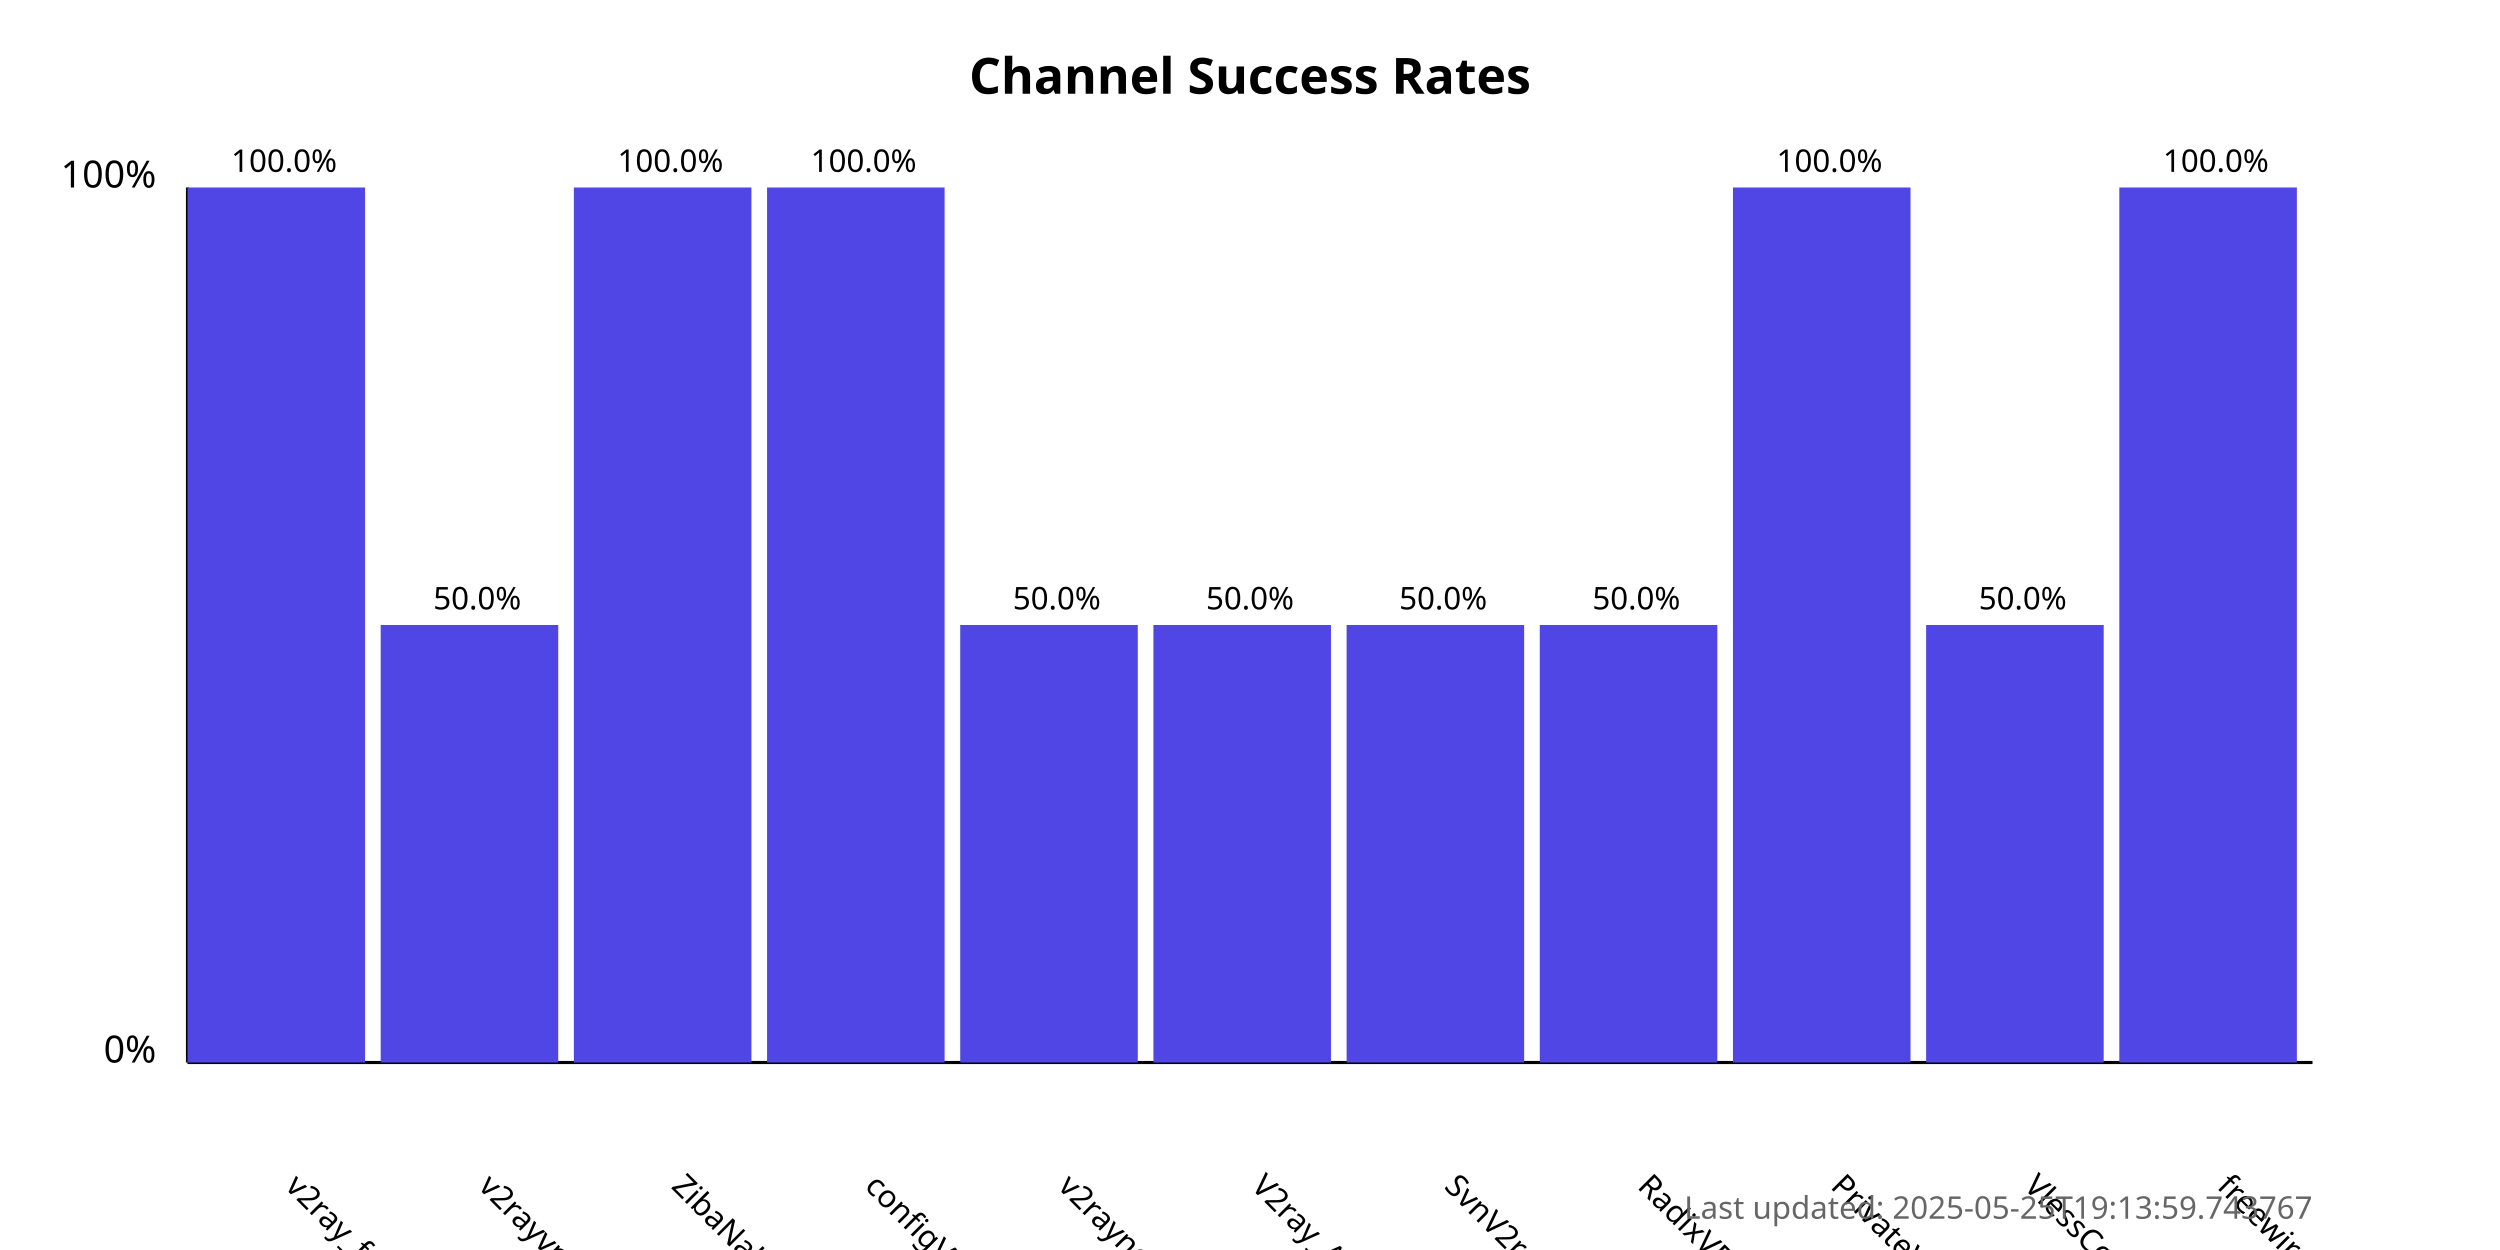
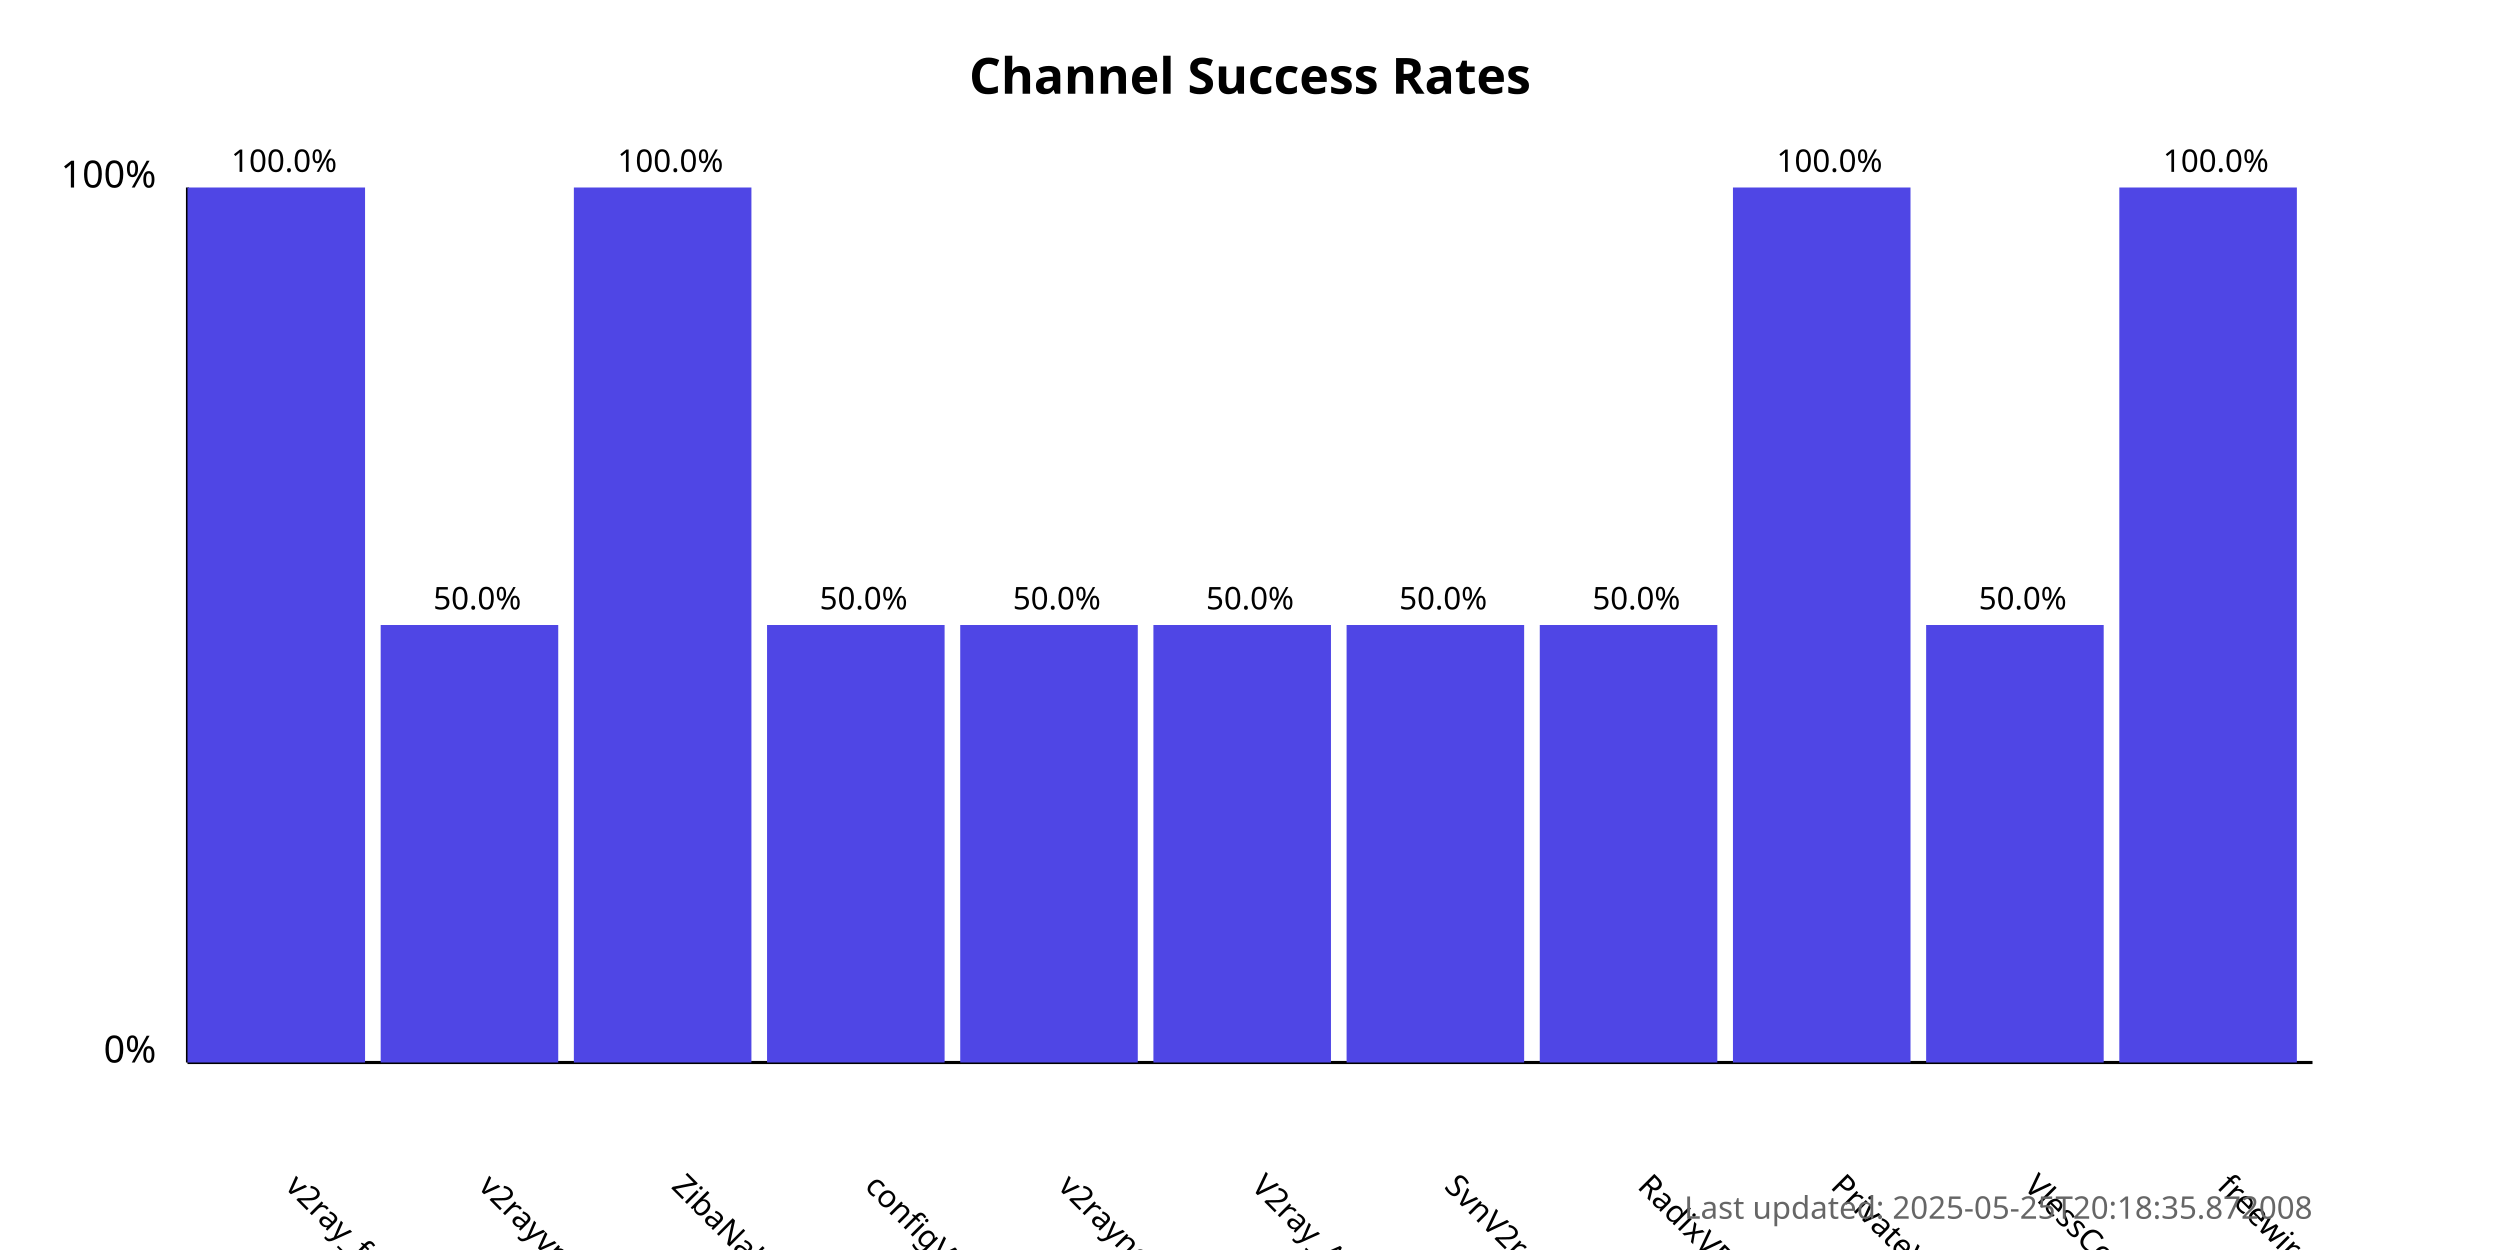
<svg xmlns="http://www.w3.org/2000/svg" width="800" height="400">
  <style>
            .chart-title { font: bold 16px sans-serif; }
            .axis-label { font: 12px sans-serif; }
            .tick-label { font: 10px sans-serif; }
            .bar { fill: #4f46e5; }
            .bar:hover { fill: #6366f1; }
            .timestamp { font: 10px sans-serif; fill: #666; }
        </style>
  <text x="400.0" y="30" text-anchor="middle" class="chart-title">
            Channel Success Rates
        </text>
  <line x1="60" y1="340" x2="60" y2="60" stroke="black" stroke-width="1" />
  <line x1="60" y1="340" x2="740" y2="340" stroke="black" stroke-width="1" />
  <text x="50" y="340" text-anchor="end" class="axis-label">0%</text>
  <text x="50" y="60" text-anchor="end" class="axis-label">100%</text>
  <g>
    <rect x="60" y="60.0" width="56.818" height="280.0" class="bar" />
    <text x="90.909" y="380" transform="rotate(45, 90.90909, 380)" text-anchor="start" class="tick-label">
                v2ray_free_conf
            </text>
    <text x="90.909" y="55.0" text-anchor="middle" class="tick-label">
                100.0%
            </text>
  </g>
  <g>
    <rect x="121.818" y="200.0" width="56.818" height="140.0" class="bar" />
    <text x="152.727" y="380" transform="rotate(45, 152.7273, 380)" text-anchor="start" class="tick-label">
                v2rayvpno
            </text>
    <text x="152.727" y="195.0" text-anchor="middle" class="tick-label">
                50.0%
            </text>
  </g>
  <g>
    <rect x="183.636" y="60.0" width="56.818" height="280.0" class="bar" />
    <text x="214.545" y="380" transform="rotate(45, 214.5455, 380)" text-anchor="start" class="tick-label">
                ZibaNabz
            </text>
    <text x="214.545" y="55.0" text-anchor="middle" class="tick-label">
                100.0%
            </text>
  </g>
  <g>
-     <rect x="245.455" y="60.0" width="56.818" height="280.0" class="bar" />
+     <rect x="245.455" y="200.0" width="56.818" height="140.0" class="bar" />
    <text x="276.364" y="380" transform="rotate(45, 276.3636, 380)" text-anchor="start" class="tick-label">
                configV2rayForFree
            </text>
-     <text x="276.364" y="55.0" text-anchor="middle" class="tick-label">
-                 100.0%
+     <text x="276.364" y="195.0" text-anchor="middle" class="tick-label">
+                 50.0%
            </text>
  </g>
  <g>
    <rect x="307.273" y="200.0" width="56.818" height="140.0" class="bar" />
    <text x="338.182" y="380" transform="rotate(45, 338.1818, 380)" text-anchor="start" class="tick-label">
                v2rayngvpn
            </text>
    <text x="338.182" y="195.0" text-anchor="middle" class="tick-label">
                50.0%
            </text>
  </g>
  <g>
    <rect x="369.091" y="200.0" width="56.818" height="140.0" class="bar" />
    <text x="400.0" y="380" transform="rotate(45, 400.0, 380)" text-anchor="start" class="tick-label">
                V2ray_Alpha
            </text>
    <text x="400.0" y="195.0" text-anchor="middle" class="tick-label">
                50.0%
            </text>
  </g>
  <g>
    <rect x="430.909" y="200.0" width="56.818" height="140.0" class="bar" />
    <text x="461.818" y="380" transform="rotate(45, 461.8182, 380)" text-anchor="start" class="tick-label">
                SvnV2ray
            </text>
    <text x="461.818" y="195.0" text-anchor="middle" class="tick-label">
                50.0%
            </text>
  </g>
  <g>
    <rect x="492.727" y="200.0" width="56.818" height="140.0" class="bar" />
    <text x="523.636" y="380" transform="rotate(45, 523.6364, 380)" text-anchor="start" class="tick-label">
                RadixVPN
            </text>
    <text x="523.636" y="195.0" text-anchor="middle" class="tick-label">
                50.0%
            </text>
  </g>
  <g>
    <rect x="554.545" y="60.0" width="56.818" height="280.0" class="bar" />
    <text x="585.455" y="380" transform="rotate(45, 585.4545, 380)" text-anchor="start" class="tick-label">
                PrivateVPNs
            </text>
    <text x="585.455" y="55.0" text-anchor="middle" class="tick-label">
                100.0%
            </text>
  </g>
  <g>
    <rect x="616.364" y="200.0" width="56.818" height="140.0" class="bar" />
    <text x="647.273" y="380" transform="rotate(45, 647.2727, 380)" text-anchor="start" class="tick-label">
                VlessConfig
            </text>
    <text x="647.273" y="195.0" text-anchor="middle" class="tick-label">
                50.0%
            </text>
  </g>
  <g>
    <rect x="678.182" y="60.0" width="56.818" height="280.0" class="bar" />
    <text x="709.091" y="380" transform="rotate(45, 709.0909, 380)" text-anchor="start" class="tick-label">
                freewireguard
            </text>
    <text x="709.091" y="55.0" text-anchor="middle" class="tick-label">
                100.0%
            </text>
  </g>
  <text x="740" y="390" text-anchor="end" class="timestamp">
-             Last updated: 2025-05-25T19:13:59.743767
+             Last updated: 2025-05-25T20:18:35.872008
        </text>
</svg>
